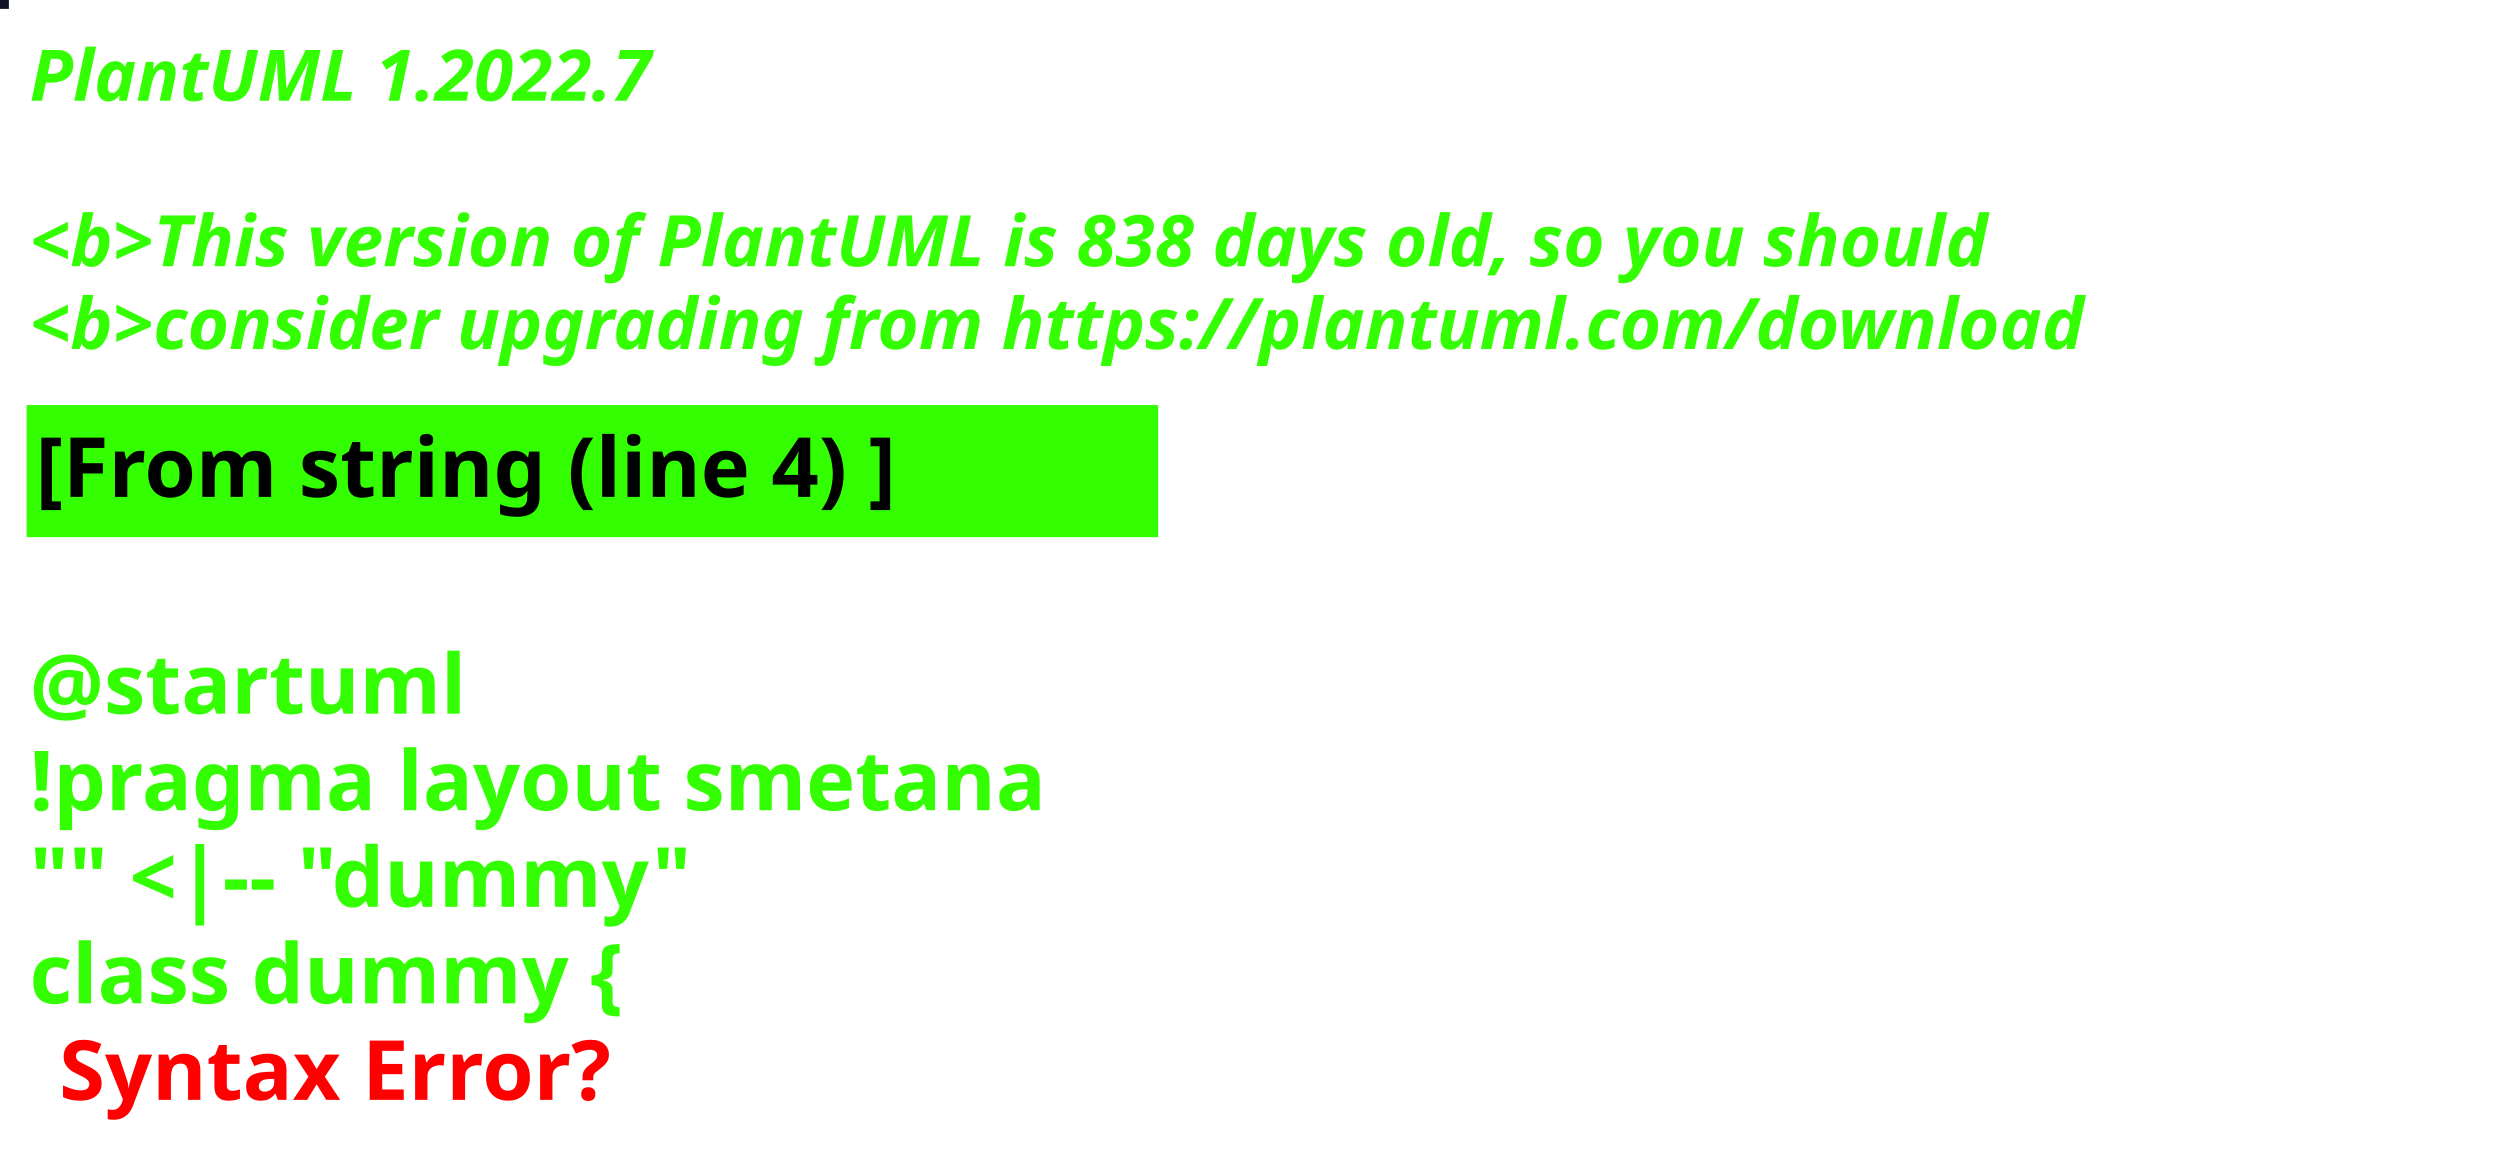
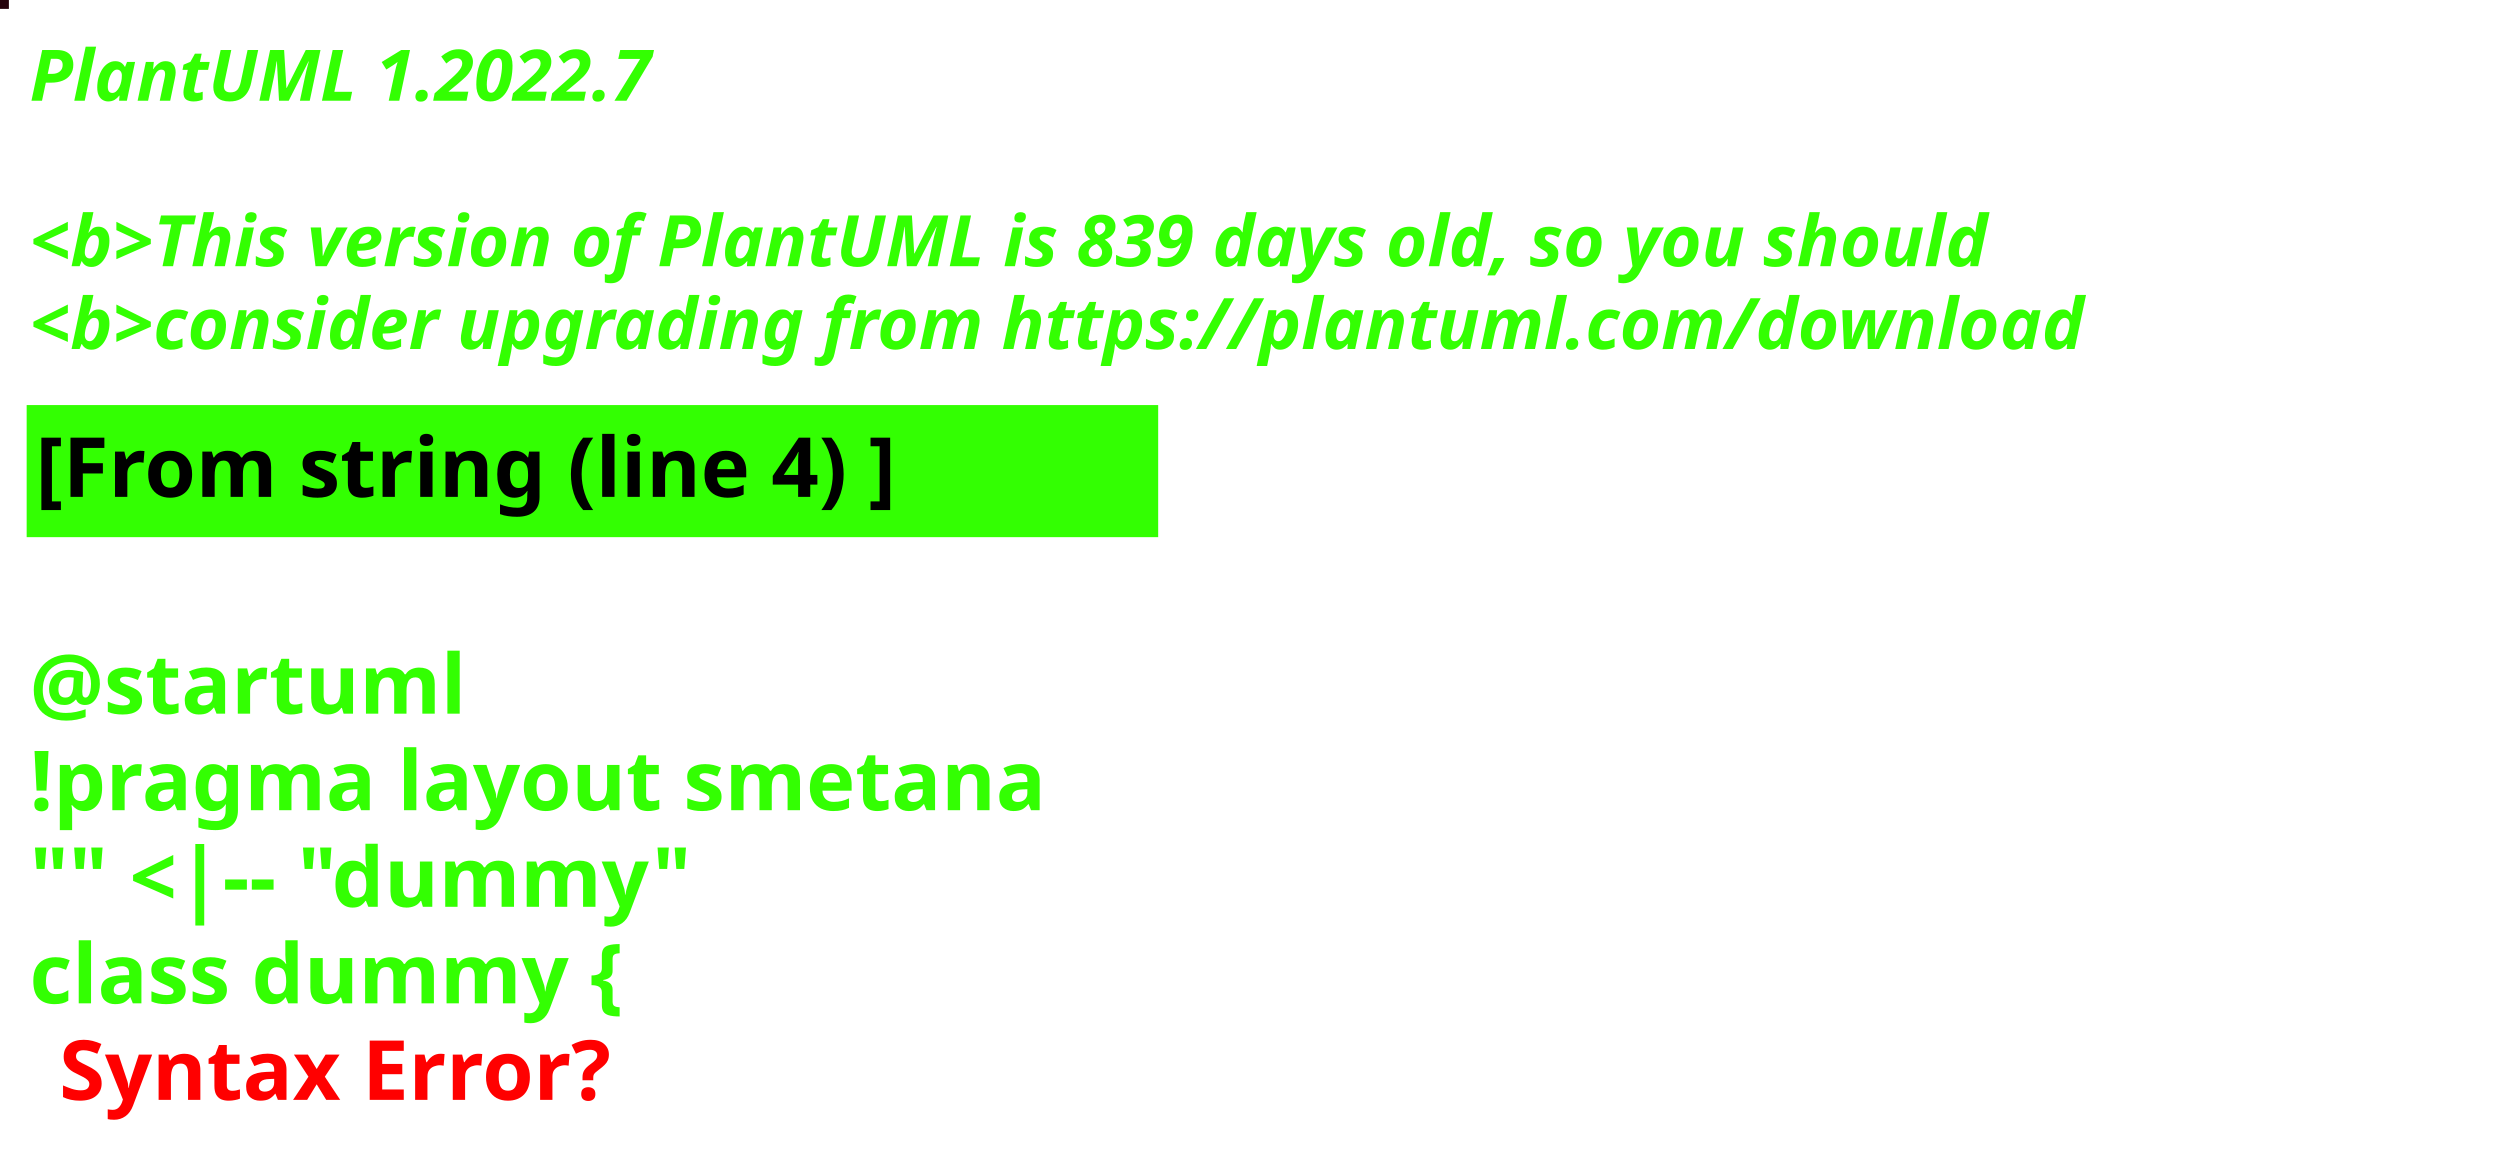
<svg xmlns="http://www.w3.org/2000/svg" contentStyleType="text/css" height="194px" preserveAspectRatio="none" style="width:422px;height:194px;background:#000000;" version="1.1" viewBox="0 0 422 194" width="422px" zoomAndPan="magnify">
  <defs />
  <g>
-     <rect fill="#111322" height="1" style="stroke:#111322;stroke-width:1.0;" width="1" x="0" y="0" />
+     <rect fill="#25020B" height="1" style="stroke:#25020B;stroke-width:1.0;" width="1" x="0" y="0" />
    <text fill="#33FF02" font-family="sans-serif" font-size="12" font-style="italic" font-weight="bold" lengthAdjust="spacing" textLength="127" x="5" y="17">PlantUML 1.2022.7</text>
    <text fill="#33FF02" font-family="sans-serif" font-size="12" font-style="italic" font-weight="bold" lengthAdjust="spacing" textLength="4" x="5" y="30.969"> </text>
-     <text fill="#33FF02" font-family="sans-serif" font-size="12" font-style="italic" font-weight="bold" lengthAdjust="spacing" textLength="399" x="5" y="44.938">&lt;b&gt;This version of PlantUML is 838 days old, so you should</text>
+     <text fill="#33FF02" font-family="sans-serif" font-size="12" font-style="italic" font-weight="bold" lengthAdjust="spacing" textLength="399" x="5" y="44.938">&lt;b&gt;This version of PlantUML is 839 days old, so you should</text>
    <text fill="#33FF02" font-family="sans-serif" font-size="12" font-style="italic" font-weight="bold" lengthAdjust="spacing" textLength="408" x="5" y="58.906">&lt;b&gt;consider upgrading from https://plantuml.com/download</text>
    <rect fill="#33FF02" height="21.297" style="stroke:#33FF02;stroke-width:1.0;" width="190" x="5" y="68.875" />
    <text fill="#000000" font-family="sans-serif" font-size="14" font-weight="bold" lengthAdjust="spacing" textLength="168" x="6" y="83.875">[From string (line 4) ]</text>
    <text fill="#33FF02" font-family="sans-serif" font-size="14" font-weight="bold" lengthAdjust="spacing" textLength="5" x="5" y="104.172"> </text>
    <text fill="#33FF02" font-family="sans-serif" font-size="14" font-weight="bold" lengthAdjust="spacing" textLength="79" x="5" y="120.469">@startuml</text>
    <text fill="#33FF02" font-family="sans-serif" font-size="14" font-weight="bold" lengthAdjust="spacing" textLength="190" x="5" y="136.766">!pragma layout smetana</text>
    <text fill="#33FF02" font-family="sans-serif" font-size="14" font-weight="bold" lengthAdjust="spacing" textLength="124" x="5" y="153.062">"" &lt;|-- "dummy"</text>
    <text fill="#33FF02" font-family="sans-serif" font-size="14" font-weight="bold" lengthAdjust="spacing" text-decoration="wavy underline" textLength="117" x="5" y="169.359">class dummy {</text>
    <text fill="#FF0000" font-family="sans-serif" font-size="14" font-weight="bold" lengthAdjust="spacing" textLength="106" x="10" y="185.656">Syntax Error?</text>
  </g>
</svg>
